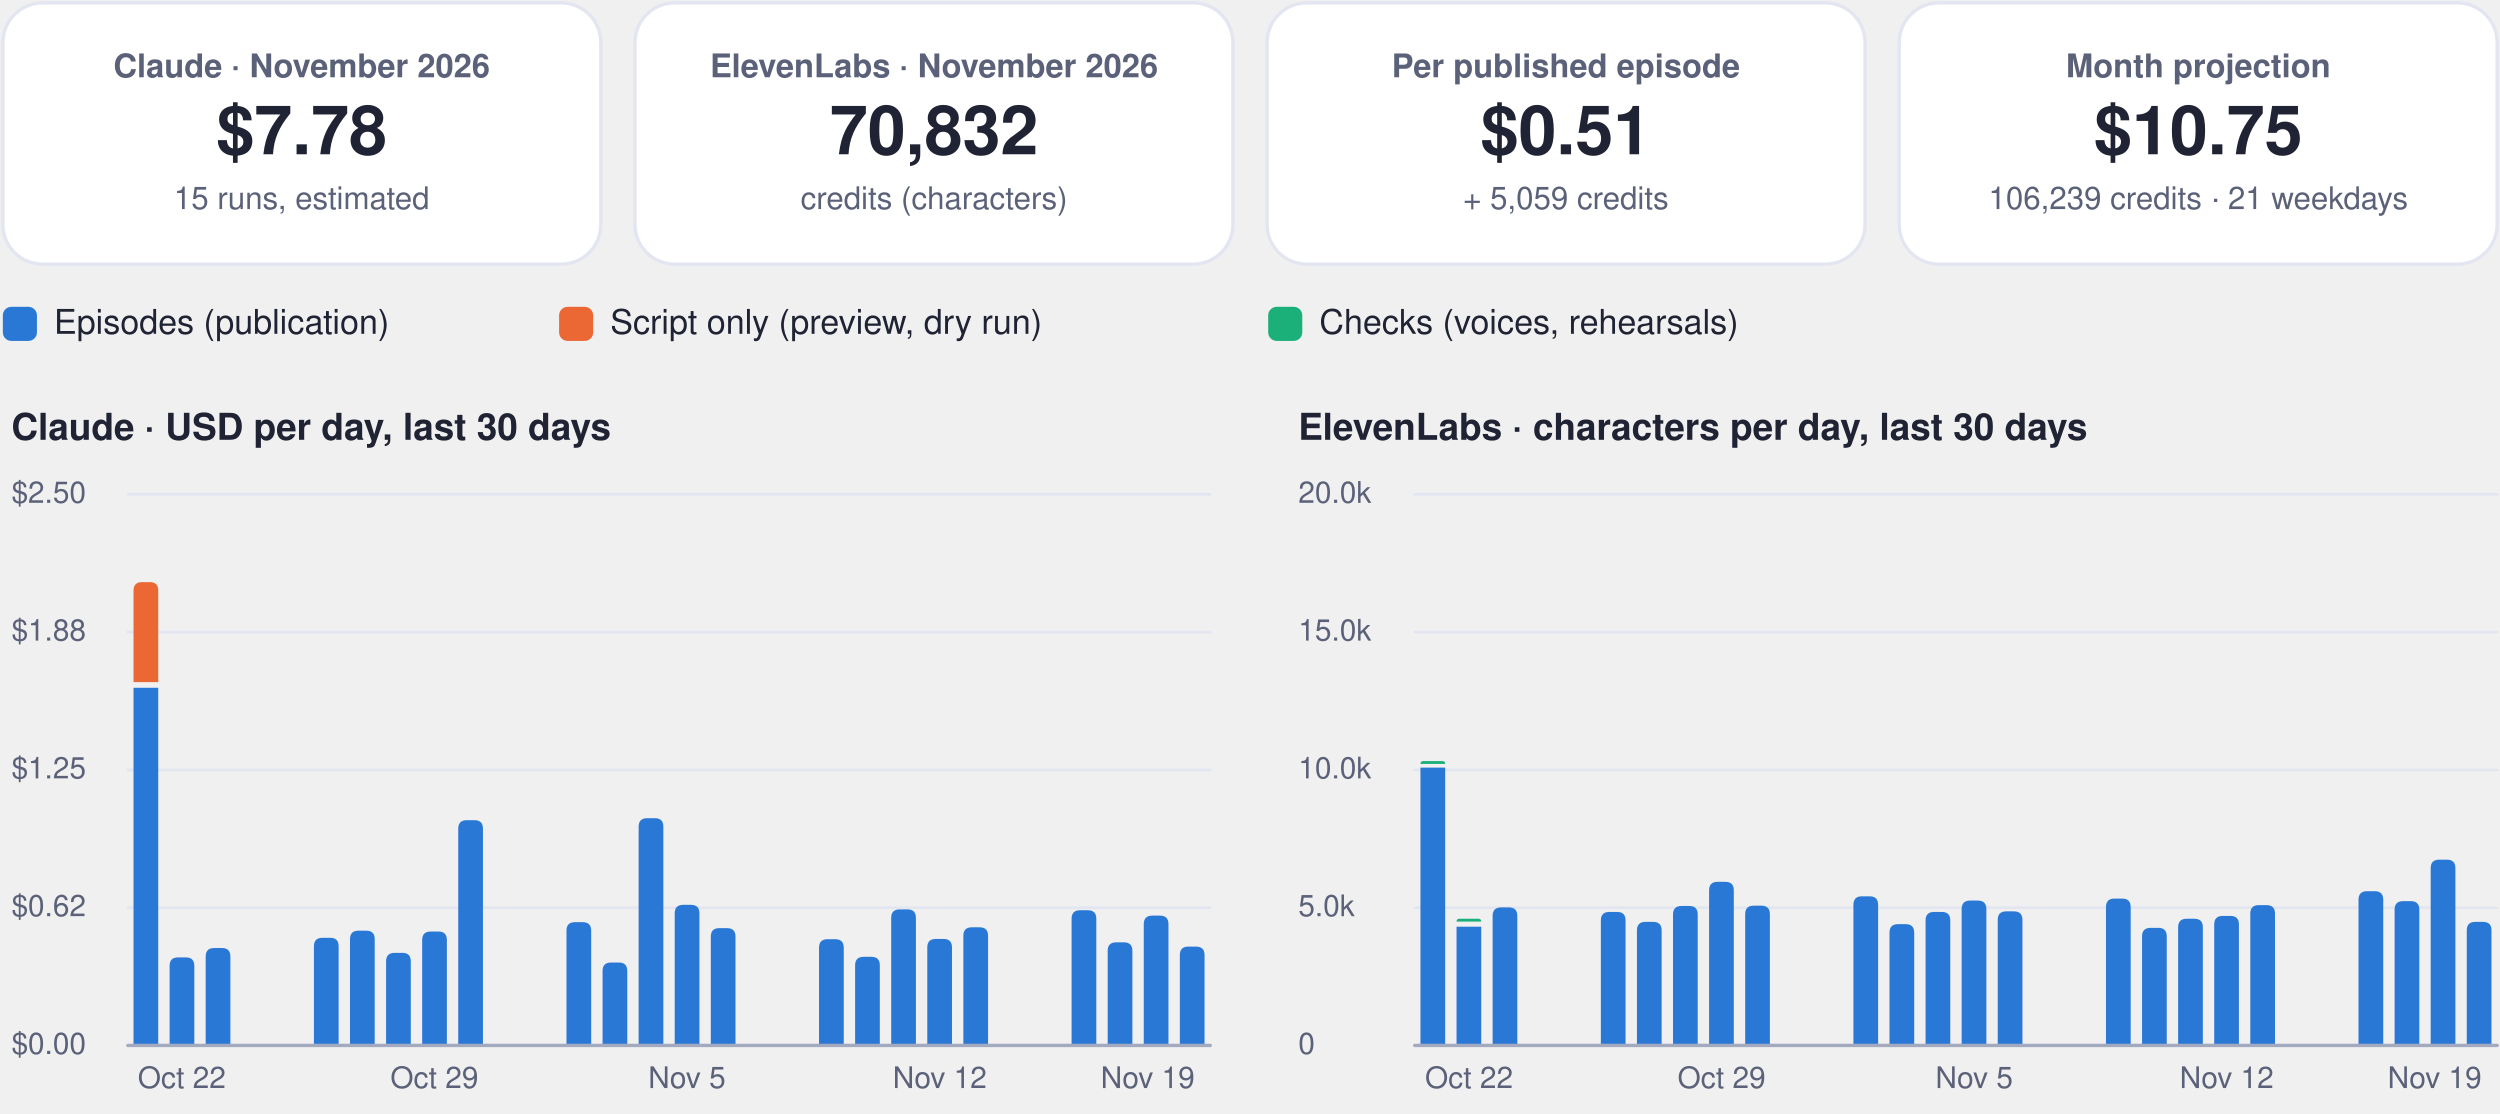
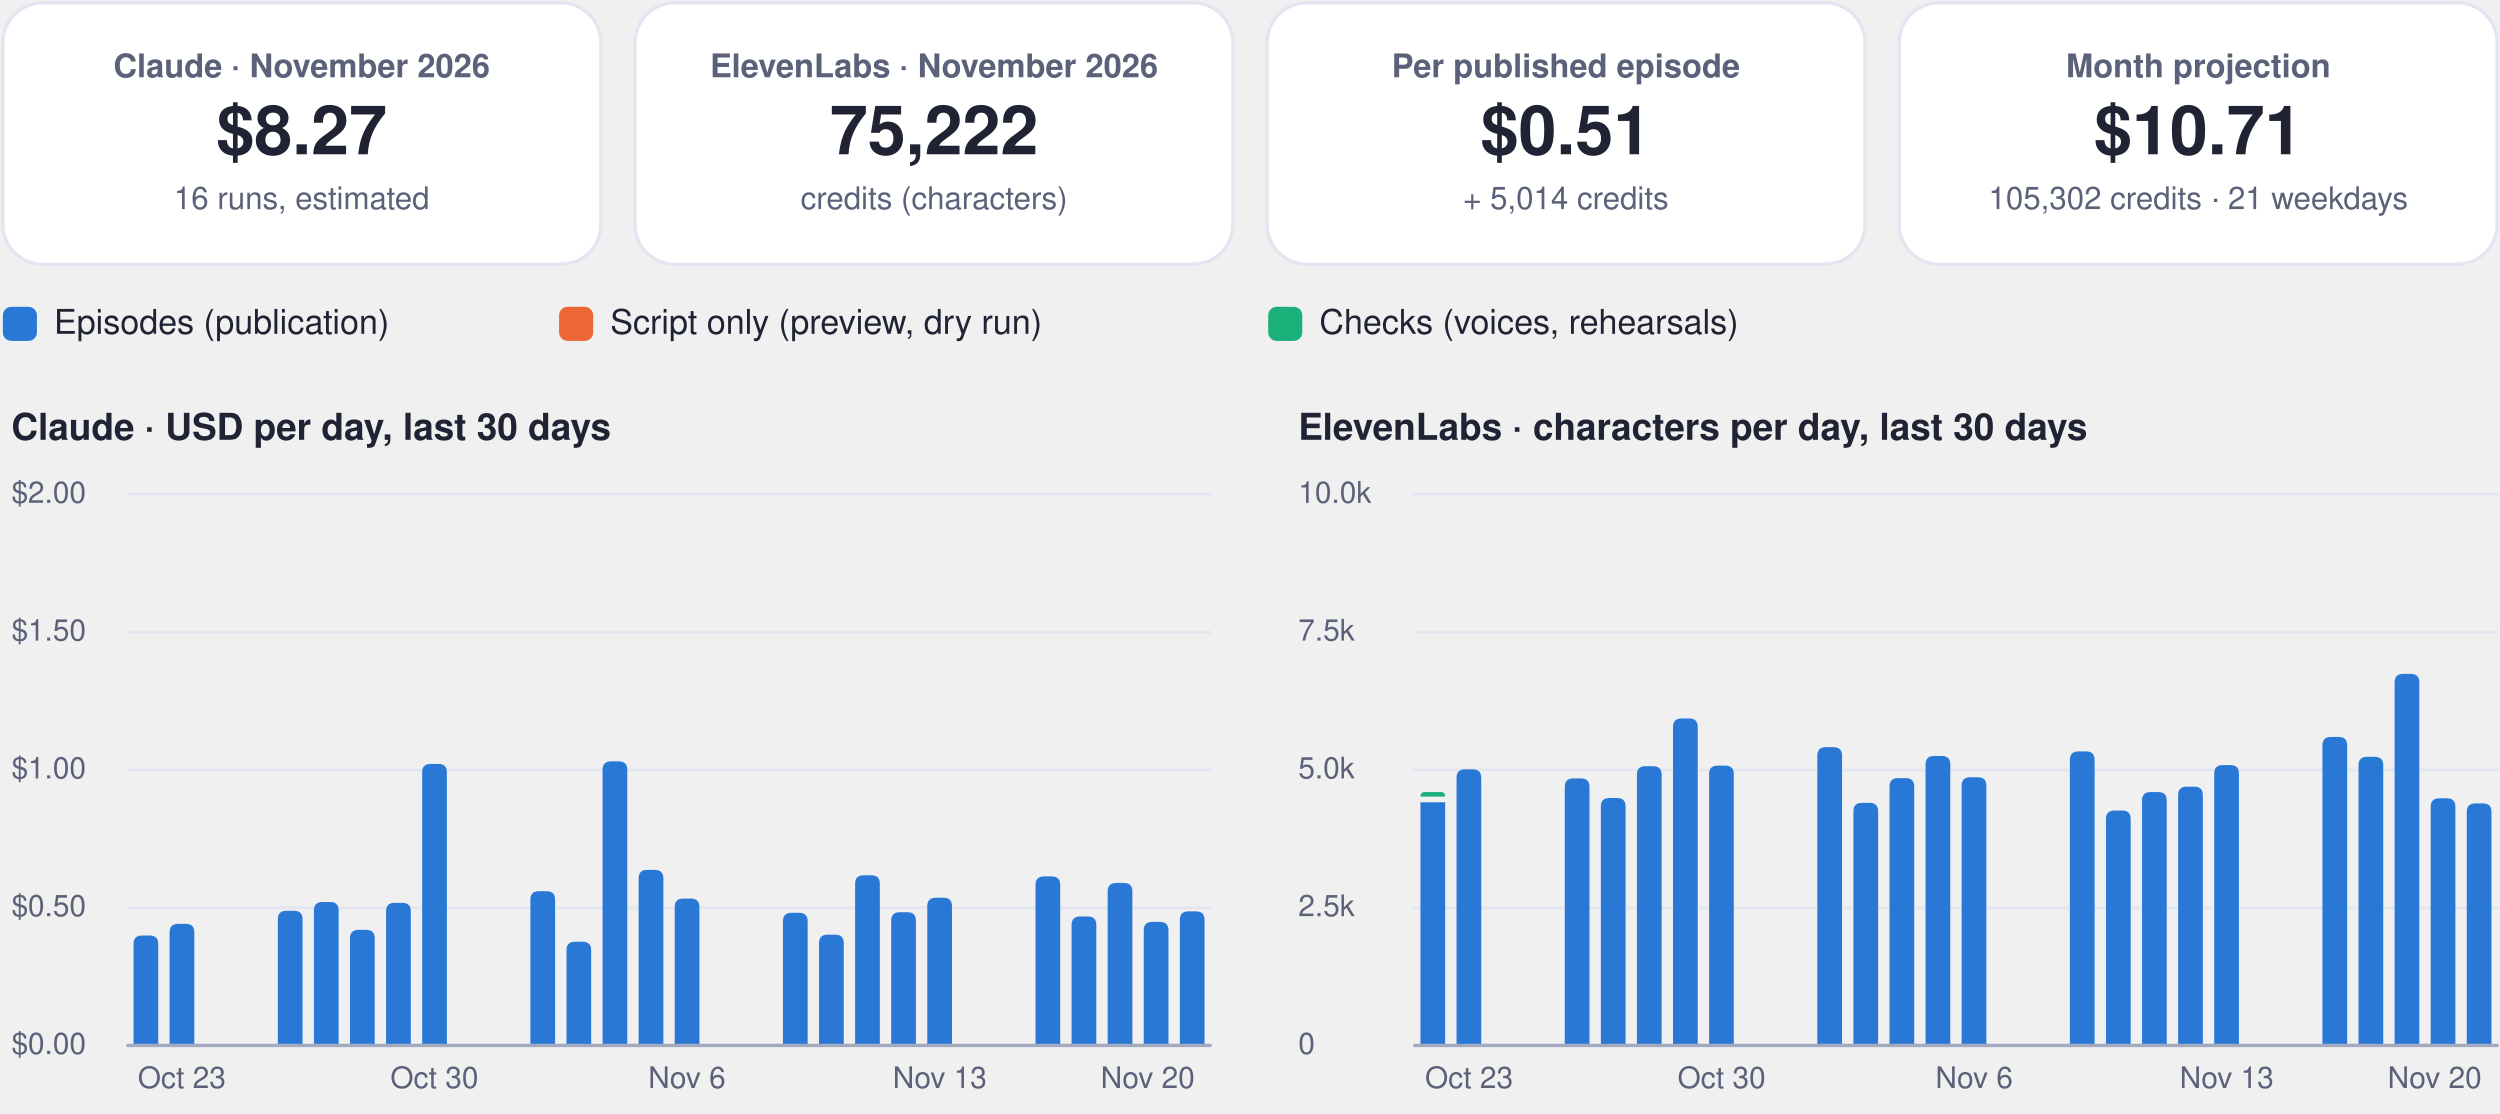
<svg xmlns="http://www.w3.org/2000/svg" viewBox="0 0 880 392" width="880" height="392" role="img" aria-label="FinOps dashboard, November 2026">
  <rect x="1.0" y="1.0" width="210.5" height="92.0" rx="14" fill="#ffffff" stroke="#e3e6f0" stroke-width="1.2" />
  <g class="box">
    <rect x="5.0" y="10.0" width="202.5" height="74.0" rx="12" fill="none" stroke="none" stroke-width="1.2" class="frame" />
    <text x="106.2" y="27.2" font-family="-apple-system, BlinkMacSystemFont, 'Segoe UI', Helvetica, Arial, sans-serif" font-size="11.5" font-weight="600" fill="#5b6178" text-anchor="middle">Claude · November 2026</text>
-     <text x="106.2" y="54.3" font-family="-apple-system, BlinkMacSystemFont, 'Segoe UI', Helvetica, Arial, sans-serif" font-size="24" font-weight="750" fill="#1f2333" text-anchor="middle">$7.78</text>
-     <text x="106.2" y="73.6" font-family="-apple-system, BlinkMacSystemFont, 'Segoe UI', Helvetica, Arial, sans-serif" font-size="11" font-weight="400" fill="#5b6178" text-anchor="middle">15 runs, estimated</text>
+     <text x="106.2" y="54.3" font-family="-apple-system, BlinkMacSystemFont, 'Segoe UI', Helvetica, Arial, sans-serif" font-size="24" font-weight="750" fill="#1f2333" text-anchor="middle">$8.27</text>
+     <text x="106.2" y="73.6" font-family="-apple-system, BlinkMacSystemFont, 'Segoe UI', Helvetica, Arial, sans-serif" font-size="11" font-weight="400" fill="#5b6178" text-anchor="middle">16 runs, estimated</text>
  </g>
  <rect x="223.5" y="1.0" width="210.5" height="92.0" rx="14" fill="#ffffff" stroke="#e3e6f0" stroke-width="1.2" />
  <g class="box">
    <rect x="227.5" y="10.0" width="202.5" height="74.0" rx="12" fill="none" stroke="none" stroke-width="1.2" class="frame" />
    <text x="328.8" y="27.2" font-family="-apple-system, BlinkMacSystemFont, 'Segoe UI', Helvetica, Arial, sans-serif" font-size="11.5" font-weight="600" fill="#5b6178" text-anchor="middle">ElevenLabs · November 2026</text>
-     <text x="328.8" y="54.3" font-family="-apple-system, BlinkMacSystemFont, 'Segoe UI', Helvetica, Arial, sans-serif" font-size="24" font-weight="750" fill="#1f2333" text-anchor="middle">70,832</text>
+     <text x="328.8" y="54.3" font-family="-apple-system, BlinkMacSystemFont, 'Segoe UI', Helvetica, Arial, sans-serif" font-size="24" font-weight="750" fill="#1f2333" text-anchor="middle">75,222</text>
    <text x="328.8" y="73.6" font-family="-apple-system, BlinkMacSystemFont, 'Segoe UI', Helvetica, Arial, sans-serif" font-size="11" font-weight="400" fill="#5b6178" text-anchor="middle">credits (characters)</text>
  </g>
  <rect x="446.0" y="1.0" width="210.5" height="92.0" rx="14" fill="#ffffff" stroke="#e3e6f0" stroke-width="1.2" />
  <g class="box">
    <rect x="450.0" y="10.0" width="202.5" height="74.0" rx="12" fill="none" stroke="none" stroke-width="1.2" class="frame" />
    <text x="551.2" y="27.2" font-family="-apple-system, BlinkMacSystemFont, 'Segoe UI', Helvetica, Arial, sans-serif" font-size="11.5" font-weight="600" fill="#5b6178" text-anchor="middle">Per published episode</text>
    <text x="551.2" y="54.3" font-family="-apple-system, BlinkMacSystemFont, 'Segoe UI', Helvetica, Arial, sans-serif" font-size="24" font-weight="750" fill="#1f2333" text-anchor="middle">$0.51</text>
-     <text x="551.2" y="73.6" font-family="-apple-system, BlinkMacSystemFont, 'Segoe UI', Helvetica, Arial, sans-serif" font-size="11" font-weight="400" fill="#5b6178" text-anchor="middle">+ 5,059 credits</text>
+     <text x="551.2" y="73.6" font-family="-apple-system, BlinkMacSystemFont, 'Segoe UI', Helvetica, Arial, sans-serif" font-size="11" font-weight="400" fill="#5b6178" text-anchor="middle">+ 5,014 credits</text>
  </g>
  <rect x="668.5" y="1.0" width="210.5" height="92.0" rx="14" fill="#ffffff" stroke="#e3e6f0" stroke-width="1.2" />
  <g class="box">
    <rect x="672.5" y="10.0" width="202.5" height="74.0" rx="12" fill="none" stroke="none" stroke-width="1.2" class="frame" />
    <text x="773.8" y="27.2" font-family="-apple-system, BlinkMacSystemFont, 'Segoe UI', Helvetica, Arial, sans-serif" font-size="11.5" font-weight="600" fill="#5b6178" text-anchor="middle">Month projection</text>
-     <text x="773.8" y="54.3" font-family="-apple-system, BlinkMacSystemFont, 'Segoe UI', Helvetica, Arial, sans-serif" font-size="24" font-weight="750" fill="#1f2333" text-anchor="middle">$10.75</text>
-     <text x="773.8" y="73.6" font-family="-apple-system, BlinkMacSystemFont, 'Segoe UI', Helvetica, Arial, sans-serif" font-size="11" font-weight="400" fill="#5b6178" text-anchor="middle">106,239 credits · 21 weekdays</text>
+     <text x="773.8" y="54.3" font-family="-apple-system, BlinkMacSystemFont, 'Segoe UI', Helvetica, Arial, sans-serif" font-size="24" font-weight="750" fill="#1f2333" text-anchor="middle">$10.71</text>
+     <text x="773.8" y="73.6" font-family="-apple-system, BlinkMacSystemFont, 'Segoe UI', Helvetica, Arial, sans-serif" font-size="11" font-weight="400" fill="#5b6178" text-anchor="middle">105,302 credits · 21 weekdays</text>
  </g>
  <rect x="1.0" y="108.0" width="12.0" height="12.0" rx="3" fill="#2a78d6" stroke="none" stroke-width="1.2" />
  <g class="box">
    <rect x="17.0" y="105.0" width="161.8" height="18.0" rx="12" fill="none" stroke="none" stroke-width="1.2" class="frame" />
    <text x="19.0" y="117.5" font-family="-apple-system, BlinkMacSystemFont, 'Segoe UI', Helvetica, Arial, sans-serif" font-size="12" font-weight="500" fill="#1f2333" text-anchor="start">Episodes (publication)</text>
  </g>
  <rect x="196.8" y="108.0" width="12.0" height="12.0" rx="3" fill="#eb6834" stroke="none" stroke-width="1.2" />
  <g class="box">
    <rect x="212.8" y="105.0" width="215.6" height="18.0" rx="12" fill="none" stroke="none" stroke-width="1.2" class="frame" />
    <text x="214.8" y="117.5" font-family="-apple-system, BlinkMacSystemFont, 'Segoe UI', Helvetica, Arial, sans-serif" font-size="12" font-weight="500" fill="#1f2333" text-anchor="start">Script only (preview, dry run)</text>
  </g>
  <rect x="446.4" y="108.0" width="12.0" height="12.0" rx="3" fill="#1baf7a" stroke="none" stroke-width="1.2" />
  <g class="box">
    <rect x="462.4" y="105.0" width="195.4" height="18.0" rx="12" fill="none" stroke="none" stroke-width="1.2" class="frame" />
    <text x="464.4" y="117.5" font-family="-apple-system, BlinkMacSystemFont, 'Segoe UI', Helvetica, Arial, sans-serif" font-size="12" font-weight="500" fill="#1f2333" text-anchor="start">Checks (voices, rehearsals)</text>
  </g>
  <g class="box">
    <rect x="1.0" y="140.0" width="425.0" height="22.0" rx="12" fill="none" stroke="none" stroke-width="1.2" class="frame" />
    <text x="4.0" y="154.8" font-family="-apple-system, BlinkMacSystemFont, 'Segoe UI', Helvetica, Arial, sans-serif" font-size="13" font-weight="700" fill="#1f2333" text-anchor="start">Claude · USD per day, last 30 days</text>
  </g>
  <path d="M45,368.0 L426.0,368.0" fill="none" stroke="#e3e6f0" stroke-width="1" stroke-linecap="round" stroke-linejoin="round" />
  <g class="box">
    <rect x="1.0" y="360.0" width="42.0" height="16.0" rx="12" fill="none" stroke="none" stroke-width="1.2" class="frame" />
    <text x="4.0" y="371.0" font-family="-apple-system, BlinkMacSystemFont, 'Segoe UI', Helvetica, Arial, sans-serif" font-size="10.5" font-weight="500" fill="#5b6178" text-anchor="start">$0.00</text>
  </g>
  <path d="M45,319.5 L426.0,319.5" fill="none" stroke="#e3e6f0" stroke-width="1" stroke-linecap="round" stroke-linejoin="round" />
  <g class="box">
    <rect x="1.0" y="311.5" width="42.0" height="16.0" rx="12" fill="none" stroke="none" stroke-width="1.2" class="frame" />
-     <text x="4.0" y="322.5" font-family="-apple-system, BlinkMacSystemFont, 'Segoe UI', Helvetica, Arial, sans-serif" font-size="10.5" font-weight="500" fill="#5b6178" text-anchor="start">$0.62</text>
+     <text x="4.0" y="322.5" font-family="-apple-system, BlinkMacSystemFont, 'Segoe UI', Helvetica, Arial, sans-serif" font-size="10.5" font-weight="500" fill="#5b6178" text-anchor="start">$0.50</text>
  </g>
  <path d="M45,271.0 L426.0,271.0" fill="none" stroke="#e3e6f0" stroke-width="1" stroke-linecap="round" stroke-linejoin="round" />
  <g class="box">
    <rect x="1.0" y="263.0" width="42.0" height="16.0" rx="12" fill="none" stroke="none" stroke-width="1.2" class="frame" />
-     <text x="4.0" y="274.0" font-family="-apple-system, BlinkMacSystemFont, 'Segoe UI', Helvetica, Arial, sans-serif" font-size="10.5" font-weight="500" fill="#5b6178" text-anchor="start">$1.25</text>
+     <text x="4.0" y="274.0" font-family="-apple-system, BlinkMacSystemFont, 'Segoe UI', Helvetica, Arial, sans-serif" font-size="10.5" font-weight="500" fill="#5b6178" text-anchor="start">$1.00</text>
  </g>
  <path d="M45,222.5 L426.0,222.5" fill="none" stroke="#e3e6f0" stroke-width="1" stroke-linecap="round" stroke-linejoin="round" />
  <g class="box">
    <rect x="1.0" y="214.5" width="42.0" height="16.0" rx="12" fill="none" stroke="none" stroke-width="1.2" class="frame" />
-     <text x="4.0" y="225.5" font-family="-apple-system, BlinkMacSystemFont, 'Segoe UI', Helvetica, Arial, sans-serif" font-size="10.5" font-weight="500" fill="#5b6178" text-anchor="start">$1.88</text>
+     <text x="4.0" y="225.5" font-family="-apple-system, BlinkMacSystemFont, 'Segoe UI', Helvetica, Arial, sans-serif" font-size="10.5" font-weight="500" fill="#5b6178" text-anchor="start">$1.50</text>
  </g>
  <path d="M45,174.0 L426.0,174.0" fill="none" stroke="#e3e6f0" stroke-width="1" stroke-linecap="round" stroke-linejoin="round" />
  <g class="box">
    <rect x="1.0" y="166.0" width="42.0" height="16.0" rx="12" fill="none" stroke="none" stroke-width="1.2" class="frame" />
-     <text x="4.0" y="177.0" font-family="-apple-system, BlinkMacSystemFont, 'Segoe UI', Helvetica, Arial, sans-serif" font-size="10.5" font-weight="500" fill="#5b6178" text-anchor="start">$2.50</text>
+     <text x="4.0" y="177.0" font-family="-apple-system, BlinkMacSystemFont, 'Segoe UI', Helvetica, Arial, sans-serif" font-size="10.5" font-weight="500" fill="#5b6178" text-anchor="start">$2.00</text>
  </g>
-   <path d="M47.0,242.1 h8.7 v125.9 h-8.7 Z" fill="#2a78d6" />
-   <path d="M47.0,240.1 L47.0,207.9 Q47.0,204.9 50.0,204.9 L52.7,204.9 Q55.7,204.9 55.7,207.9 L55.7,240.1 Z" fill="#eb6834" />
-   <path d="M59.7,368.0 L59.7,340.0 Q59.7,337.0 62.7,337.0 L65.4,337.0 Q68.4,337.0 68.4,340.0 L68.4,368.0 Z" fill="#2a78d6" />
+   <path d="M47.0,368.0 L47.0,332.3 Q47.0,329.3 50.0,329.3 L52.7,329.3 Q55.7,329.3 55.7,332.3 L55.7,368.0 Z" fill="#2a78d6" />
+   <path d="M59.7,368.0 L59.7,328.2 Q59.7,325.2 62.7,325.2 L65.4,325.2 Q68.4,325.2 68.4,328.2 L68.4,368.0 Z" fill="#2a78d6" />
  <g class="box">
    <rect x="42.0" y="372.0" width="44.0" height="16.0" rx="12" fill="none" stroke="none" stroke-width="1.2" class="frame" />
-     <text x="64.0" y="383.0" font-family="-apple-system, BlinkMacSystemFont, 'Segoe UI', Helvetica, Arial, sans-serif" font-size="10.5" font-weight="500" fill="#5b6178" text-anchor="middle">Oct 22</text>
+     <text x="64.0" y="383.0" font-family="-apple-system, BlinkMacSystemFont, 'Segoe UI', Helvetica, Arial, sans-serif" font-size="10.5" font-weight="500" fill="#5b6178" text-anchor="middle">Oct 23</text>
  </g>
-   <path d="M72.4,368.0 L72.4,336.7 Q72.4,333.7 75.4,333.7 L78.1,333.7 Q81.1,333.7 81.1,336.7 L81.1,368.0 Z" fill="#2a78d6" />
-   <path d="M110.5,368.0 L110.5,333.1 Q110.5,330.1 113.5,330.1 L116.2,330.1 Q119.2,330.1 119.2,333.1 L119.2,368.0 Z" fill="#2a78d6" />
-   <path d="M123.2,368.0 L123.2,330.6 Q123.2,327.6 126.2,327.6 L128.9,327.6 Q131.9,327.6 131.9,330.6 L131.9,368.0 Z" fill="#2a78d6" />
-   <path d="M135.9,368.0 L135.9,338.4 Q135.9,335.4 138.9,335.4 L141.6,335.4 Q144.6,335.4 144.6,338.4 L144.6,368.0 Z" fill="#2a78d6" />
-   <path d="M148.6,368.0 L148.6,330.9 Q148.6,327.9 151.6,327.9 L154.3,327.9 Q157.3,327.9 157.3,330.9 L157.3,368.0 Z" fill="#2a78d6" />
+   <path d="M97.8,368.0 L97.8,323.6 Q97.8,320.6 100.8,320.6 L103.5,320.6 Q106.5,320.6 106.5,323.6 L106.5,368.0 Z" fill="#2a78d6" />
+   <path d="M110.5,368.0 L110.5,320.5 Q110.5,317.5 113.5,317.5 L116.2,317.5 Q119.2,317.5 119.2,320.5 L119.2,368.0 Z" fill="#2a78d6" />
+   <path d="M123.2,368.0 L123.2,330.3 Q123.2,327.3 126.2,327.3 L128.9,327.3 Q131.9,327.3 131.9,330.3 L131.9,368.0 Z" fill="#2a78d6" />
+   <path d="M135.9,368.0 L135.9,320.8 Q135.9,317.8 138.9,317.8 L141.6,317.8 Q144.6,317.8 144.6,320.8 L144.6,368.0 Z" fill="#2a78d6" />
+   <path d="M148.6,368.0 L148.6,271.9 Q148.6,268.9 151.6,268.9 L154.3,268.9 Q157.3,268.9 157.3,271.9 L157.3,368.0 Z" fill="#2a78d6" />
  <g class="box">
    <rect x="130.9" y="372.0" width="44.0" height="16.0" rx="12" fill="none" stroke="none" stroke-width="1.2" class="frame" />
-     <text x="152.9" y="383.0" font-family="-apple-system, BlinkMacSystemFont, 'Segoe UI', Helvetica, Arial, sans-serif" font-size="10.5" font-weight="500" fill="#5b6178" text-anchor="middle">Oct 29</text>
+     <text x="152.9" y="383.0" font-family="-apple-system, BlinkMacSystemFont, 'Segoe UI', Helvetica, Arial, sans-serif" font-size="10.5" font-weight="500" fill="#5b6178" text-anchor="middle">Oct 30</text>
  </g>
-   <path d="M161.3,368.0 L161.3,291.7 Q161.3,288.7 164.3,288.7 L167.0,288.7 Q170.0,288.7 170.0,291.7 L170.0,368.0 Z" fill="#2a78d6" />
-   <path d="M199.4,368.0 L199.4,327.6 Q199.4,324.6 202.4,324.6 L205.1,324.6 Q208.1,324.6 208.1,327.6 L208.1,368.0 Z" fill="#2a78d6" />
-   <path d="M212.1,368.0 L212.1,341.8 Q212.1,338.8 215.1,338.8 L217.8,338.8 Q220.8,338.8 220.8,341.8 L220.8,368.0 Z" fill="#2a78d6" />
-   <path d="M224.8,368.0 L224.8,291.0 Q224.8,288.0 227.8,288.0 L230.5,288.0 Q233.5,288.0 233.5,291.0 L233.5,368.0 Z" fill="#2a78d6" />
-   <path d="M237.5,368.0 L237.5,321.5 Q237.5,318.5 240.5,318.5 L243.2,318.5 Q246.2,318.5 246.2,321.5 L246.2,368.0 Z" fill="#2a78d6" />
+   <path d="M186.7,368.0 L186.7,316.7 Q186.7,313.7 189.7,313.7 L192.4,313.7 Q195.4,313.7 195.4,316.7 L195.4,368.0 Z" fill="#2a78d6" />
+   <path d="M199.4,368.0 L199.4,334.5 Q199.4,331.5 202.4,331.5 L205.1,331.5 Q208.1,331.5 208.1,334.5 L208.1,368.0 Z" fill="#2a78d6" />
+   <path d="M212.1,368.0 L212.1,271.0 Q212.1,268.0 215.1,268.0 L217.8,268.0 Q220.8,268.0 220.8,271.0 L220.8,368.0 Z" fill="#2a78d6" />
+   <path d="M224.8,368.0 L224.8,309.2 Q224.8,306.2 227.8,306.2 L230.5,306.2 Q233.5,306.2 233.5,309.2 L233.5,368.0 Z" fill="#2a78d6" />
+   <path d="M237.5,368.0 L237.5,319.3 Q237.5,316.3 240.5,316.3 L243.2,316.3 Q246.2,316.3 246.2,319.3 L246.2,368.0 Z" fill="#2a78d6" />
  <g class="box">
    <rect x="219.8" y="372.0" width="44.0" height="16.0" rx="12" fill="none" stroke="none" stroke-width="1.2" class="frame" />
-     <text x="241.8" y="383.0" font-family="-apple-system, BlinkMacSystemFont, 'Segoe UI', Helvetica, Arial, sans-serif" font-size="10.5" font-weight="500" fill="#5b6178" text-anchor="middle">Nov 5</text>
+     <text x="241.8" y="383.0" font-family="-apple-system, BlinkMacSystemFont, 'Segoe UI', Helvetica, Arial, sans-serif" font-size="10.5" font-weight="500" fill="#5b6178" text-anchor="middle">Nov 6</text>
  </g>
-   <path d="M250.2,368.0 L250.2,329.7 Q250.2,326.7 253.2,326.7 L255.9,326.7 Q258.9,326.7 258.9,329.7 L258.9,368.0 Z" fill="#2a78d6" />
-   <path d="M288.3,368.0 L288.3,333.6 Q288.3,330.6 291.3,330.6 L294.0,330.6 Q297.0,330.6 297.0,333.6 L297.0,368.0 Z" fill="#2a78d6" />
-   <path d="M301.0,368.0 L301.0,339.8 Q301.0,336.8 304.0,336.8 L306.7,336.8 Q309.7,336.8 309.7,339.8 L309.7,368.0 Z" fill="#2a78d6" />
-   <path d="M313.7,368.0 L313.7,323.1 Q313.7,320.1 316.7,320.1 L319.4,320.1 Q322.4,320.1 322.4,323.1 L322.4,368.0 Z" fill="#2a78d6" />
-   <path d="M326.4,368.0 L326.4,333.5 Q326.4,330.5 329.4,330.5 L332.1,330.5 Q335.1,330.5 335.1,333.5 L335.1,368.0 Z" fill="#2a78d6" />
+   <path d="M275.6,368.0 L275.6,324.3 Q275.6,321.3 278.6,321.3 L281.3,321.3 Q284.3,321.3 284.3,324.3 L284.3,368.0 Z" fill="#2a78d6" />
+   <path d="M288.3,368.0 L288.3,332.0 Q288.3,329.0 291.3,329.0 L294.0,329.0 Q297.0,329.0 297.0,332.0 L297.0,368.0 Z" fill="#2a78d6" />
+   <path d="M301.0,368.0 L301.0,311.1 Q301.0,308.1 304.0,308.1 L306.7,308.1 Q309.7,308.1 309.7,311.1 L309.7,368.0 Z" fill="#2a78d6" />
+   <path d="M313.7,368.0 L313.7,324.1 Q313.7,321.1 316.7,321.1 L319.4,321.1 Q322.4,321.1 322.4,324.1 L322.4,368.0 Z" fill="#2a78d6" />
+   <path d="M326.4,368.0 L326.4,319.0 Q326.4,316.0 329.4,316.0 L332.1,316.0 Q335.1,316.0 335.1,319.0 L335.1,368.0 Z" fill="#2a78d6" />
  <g class="box">
    <rect x="308.8" y="372.0" width="44.0" height="16.0" rx="12" fill="none" stroke="none" stroke-width="1.2" class="frame" />
-     <text x="330.8" y="383.0" font-family="-apple-system, BlinkMacSystemFont, 'Segoe UI', Helvetica, Arial, sans-serif" font-size="10.5" font-weight="500" fill="#5b6178" text-anchor="middle">Nov 12</text>
+     <text x="330.8" y="383.0" font-family="-apple-system, BlinkMacSystemFont, 'Segoe UI', Helvetica, Arial, sans-serif" font-size="10.5" font-weight="500" fill="#5b6178" text-anchor="middle">Nov 13</text>
  </g>
-   <path d="M339.1,368.0 L339.1,329.4 Q339.1,326.4 342.1,326.4 L344.8,326.4 Q347.8,326.4 347.8,329.4 L347.8,368.0 Z" fill="#2a78d6" />
-   <path d="M377.2,368.0 L377.2,323.4 Q377.2,320.4 380.2,320.4 L382.9,320.4 Q385.9,320.4 385.9,323.4 L385.9,368.0 Z" fill="#2a78d6" />
-   <path d="M389.9,368.0 L389.9,334.7 Q389.9,331.7 392.9,331.7 L395.6,331.7 Q398.6,331.7 398.6,334.7 L398.6,368.0 Z" fill="#2a78d6" />
-   <path d="M402.6,368.0 L402.6,325.3 Q402.6,322.3 405.6,322.3 L408.3,322.3 Q411.3,322.3 411.3,325.3 L411.3,368.0 Z" fill="#2a78d6" />
-   <path d="M415.3,368.0 L415.3,336.2 Q415.3,333.2 418.3,333.2 L421.0,333.2 Q424.0,333.2 424.0,336.2 L424.0,368.0 Z" fill="#2a78d6" />
+   <path d="M364.5,368.0 L364.5,311.5 Q364.5,308.5 367.5,308.5 L370.2,308.5 Q373.2,308.5 373.2,311.5 L373.2,368.0 Z" fill="#2a78d6" />
+   <path d="M377.2,368.0 L377.2,325.6 Q377.2,322.6 380.2,322.6 L382.9,322.6 Q385.9,322.6 385.9,325.6 L385.9,368.0 Z" fill="#2a78d6" />
+   <path d="M389.9,368.0 L389.9,313.8 Q389.9,310.8 392.9,310.8 L395.6,310.8 Q398.6,310.8 398.6,313.8 L398.6,368.0 Z" fill="#2a78d6" />
+   <path d="M402.6,368.0 L402.6,327.5 Q402.6,324.5 405.6,324.5 L408.3,324.5 Q411.3,324.5 411.3,327.5 L411.3,368.0 Z" fill="#2a78d6" />
+   <path d="M415.3,368.0 L415.3,323.8 Q415.3,320.8 418.3,320.8 L421.0,320.8 Q424.0,320.8 424.0,323.8 L424.0,368.0 Z" fill="#2a78d6" />
  <g class="box">
    <rect x="382.0" y="372.0" width="44.0" height="16.0" rx="12" fill="none" stroke="none" stroke-width="1.2" class="frame" />
-     <text x="404.0" y="383.0" font-family="-apple-system, BlinkMacSystemFont, 'Segoe UI', Helvetica, Arial, sans-serif" font-size="10.5" font-weight="500" fill="#5b6178" text-anchor="middle">Nov 19</text>
+     <text x="404.0" y="383.0" font-family="-apple-system, BlinkMacSystemFont, 'Segoe UI', Helvetica, Arial, sans-serif" font-size="10.5" font-weight="500" fill="#5b6178" text-anchor="middle">Nov 20</text>
  </g>
  <path d="M45,368 L426.0,368" fill="none" stroke="#a3a9bf" stroke-width="1.2" stroke-linecap="round" stroke-linejoin="round" />
  <g class="box">
    <rect x="454.0" y="140.0" width="425.0" height="22.0" rx="12" fill="none" stroke="none" stroke-width="1.2" class="frame" />
    <text x="457.0" y="154.8" font-family="-apple-system, BlinkMacSystemFont, 'Segoe UI', Helvetica, Arial, sans-serif" font-size="13" font-weight="700" fill="#1f2333" text-anchor="start">ElevenLabs · characters per day, last 30 days</text>
  </g>
  <path d="M498.0,368.0 L879.0,368.0" fill="none" stroke="#e3e6f0" stroke-width="1" stroke-linecap="round" stroke-linejoin="round" />
  <g class="box">
    <rect x="454.0" y="360.0" width="42.0" height="16.0" rx="12" fill="none" stroke="none" stroke-width="1.2" class="frame" />
    <text x="457.0" y="371.0" font-family="-apple-system, BlinkMacSystemFont, 'Segoe UI', Helvetica, Arial, sans-serif" font-size="10.5" font-weight="500" fill="#5b6178" text-anchor="start">0</text>
  </g>
  <path d="M498.0,319.5 L879.0,319.5" fill="none" stroke="#e3e6f0" stroke-width="1" stroke-linecap="round" stroke-linejoin="round" />
  <g class="box">
    <rect x="454.0" y="311.5" width="42.0" height="16.0" rx="12" fill="none" stroke="none" stroke-width="1.2" class="frame" />
-     <text x="457.0" y="322.5" font-family="-apple-system, BlinkMacSystemFont, 'Segoe UI', Helvetica, Arial, sans-serif" font-size="10.5" font-weight="500" fill="#5b6178" text-anchor="start">5.0k</text>
+     <text x="457.0" y="322.5" font-family="-apple-system, BlinkMacSystemFont, 'Segoe UI', Helvetica, Arial, sans-serif" font-size="10.5" font-weight="500" fill="#5b6178" text-anchor="start">2.5k</text>
  </g>
  <path d="M498.0,271.0 L879.0,271.0" fill="none" stroke="#e3e6f0" stroke-width="1" stroke-linecap="round" stroke-linejoin="round" />
  <g class="box">
    <rect x="454.0" y="263.0" width="42.0" height="16.0" rx="12" fill="none" stroke="none" stroke-width="1.2" class="frame" />
-     <text x="457.0" y="274.0" font-family="-apple-system, BlinkMacSystemFont, 'Segoe UI', Helvetica, Arial, sans-serif" font-size="10.5" font-weight="500" fill="#5b6178" text-anchor="start">10.0k</text>
+     <text x="457.0" y="274.0" font-family="-apple-system, BlinkMacSystemFont, 'Segoe UI', Helvetica, Arial, sans-serif" font-size="10.5" font-weight="500" fill="#5b6178" text-anchor="start">5.0k</text>
  </g>
  <path d="M498.0,222.5 L879.0,222.5" fill="none" stroke="#e3e6f0" stroke-width="1" stroke-linecap="round" stroke-linejoin="round" />
  <g class="box">
    <rect x="454.0" y="214.5" width="42.0" height="16.0" rx="12" fill="none" stroke="none" stroke-width="1.2" class="frame" />
-     <text x="457.0" y="225.5" font-family="-apple-system, BlinkMacSystemFont, 'Segoe UI', Helvetica, Arial, sans-serif" font-size="10.5" font-weight="500" fill="#5b6178" text-anchor="start">15.0k</text>
+     <text x="457.0" y="225.5" font-family="-apple-system, BlinkMacSystemFont, 'Segoe UI', Helvetica, Arial, sans-serif" font-size="10.5" font-weight="500" fill="#5b6178" text-anchor="start">7.5k</text>
  </g>
  <path d="M498.0,174.0 L879.0,174.0" fill="none" stroke="#e3e6f0" stroke-width="1" stroke-linecap="round" stroke-linejoin="round" />
  <g class="box">
    <rect x="454.0" y="166.0" width="42.0" height="16.0" rx="12" fill="none" stroke="none" stroke-width="1.2" class="frame" />
-     <text x="457.0" y="177.0" font-family="-apple-system, BlinkMacSystemFont, 'Segoe UI', Helvetica, Arial, sans-serif" font-size="10.5" font-weight="500" fill="#5b6178" text-anchor="start">20.0k</text>
+     <text x="457.0" y="177.0" font-family="-apple-system, BlinkMacSystemFont, 'Segoe UI', Helvetica, Arial, sans-serif" font-size="10.5" font-weight="500" fill="#5b6178" text-anchor="start">10.0k</text>
  </g>
-   <path d="M500.0,270.2 h8.7 v97.8 h-8.7 Z" fill="#2a78d6" />
-   <path d="M500.0,268.9 L500.0,268.9 Q500.0,267.9 501.0,267.9 L507.7,267.9 Q508.7,267.9 508.7,268.9 L508.7,268.9 Z" fill="#1baf7a" />
-   <path d="M512.7,326.2 h8.7 v41.8 h-8.7 Z" fill="#2a78d6" />
-   <path d="M512.7,324.4 L512.7,324.4 Q512.7,323.4 513.7,323.4 L520.4,323.4 Q521.4,323.4 521.4,324.4 L521.4,324.4 Z" fill="#1baf7a" />
+   <path d="M500.0,282.4 h8.7 v85.6 h-8.7 Z" fill="#2a78d6" />
+   <path d="M500.0,280.4 L500.0,280.4 Q500.0,278.8 501.6,278.8 L507.1,278.8 Q508.7,278.8 508.7,280.4 L508.7,280.4 Z" fill="#1baf7a" />
+   <path d="M512.7,368.0 L512.7,273.8 Q512.7,270.8 515.7,270.8 L518.4,270.8 Q521.4,270.8 521.4,273.8 L521.4,368.0 Z" fill="#2a78d6" />
  <g class="box">
    <rect x="495.1" y="372.0" width="44.0" height="16.0" rx="12" fill="none" stroke="none" stroke-width="1.2" class="frame" />
-     <text x="517.1" y="383.0" font-family="-apple-system, BlinkMacSystemFont, 'Segoe UI', Helvetica, Arial, sans-serif" font-size="10.5" font-weight="500" fill="#5b6178" text-anchor="middle">Oct 22</text>
+     <text x="517.1" y="383.0" font-family="-apple-system, BlinkMacSystemFont, 'Segoe UI', Helvetica, Arial, sans-serif" font-size="10.5" font-weight="500" fill="#5b6178" text-anchor="middle">Oct 23</text>
  </g>
-   <path d="M525.4,368.0 L525.4,322.4 Q525.4,319.4 528.4,319.4 L531.1,319.4 Q534.1,319.4 534.1,322.4 L534.1,368.0 Z" fill="#2a78d6" />
-   <path d="M563.5,368.0 L563.5,324.0 Q563.5,321.0 566.5,321.0 L569.2,321.0 Q572.2,321.0 572.2,324.0 L572.2,368.0 Z" fill="#2a78d6" />
-   <path d="M576.2,368.0 L576.2,327.5 Q576.2,324.5 579.2,324.5 L581.9,324.5 Q584.9,324.5 584.9,327.5 L584.9,368.0 Z" fill="#2a78d6" />
-   <path d="M588.9,368.0 L588.9,321.9 Q588.9,318.9 591.9,318.9 L594.6,318.9 Q597.6,318.9 597.6,321.9 L597.6,368.0 Z" fill="#2a78d6" />
-   <path d="M601.6,368.0 L601.6,313.4 Q601.6,310.4 604.6,310.4 L607.3,310.4 Q610.3,310.4 610.3,313.4 L610.3,368.0 Z" fill="#2a78d6" />
+   <path d="M550.8,368.0 L550.8,277.0 Q550.8,274.0 553.8,274.0 L556.5,274.0 Q559.5,274.0 559.5,277.0 L559.5,368.0 Z" fill="#2a78d6" />
+   <path d="M563.5,368.0 L563.5,283.9 Q563.5,280.9 566.5,280.9 L569.2,280.9 Q572.2,280.9 572.2,283.9 L572.2,368.0 Z" fill="#2a78d6" />
+   <path d="M576.2,368.0 L576.2,272.7 Q576.2,269.7 579.2,269.7 L581.9,269.7 Q584.9,269.7 584.9,272.7 L584.9,368.0 Z" fill="#2a78d6" />
+   <path d="M588.9,368.0 L588.9,255.9 Q588.9,252.9 591.9,252.9 L594.6,252.9 Q597.6,252.9 597.6,255.9 L597.6,368.0 Z" fill="#2a78d6" />
+   <path d="M601.6,368.0 L601.6,272.5 Q601.6,269.5 604.6,269.5 L607.3,269.5 Q610.3,269.5 610.3,272.5 L610.3,368.0 Z" fill="#2a78d6" />
  <g class="box">
    <rect x="584.0" y="372.0" width="44.0" height="16.0" rx="12" fill="none" stroke="none" stroke-width="1.2" class="frame" />
-     <text x="606.0" y="383.0" font-family="-apple-system, BlinkMacSystemFont, 'Segoe UI', Helvetica, Arial, sans-serif" font-size="10.5" font-weight="500" fill="#5b6178" text-anchor="middle">Oct 29</text>
+     <text x="606.0" y="383.0" font-family="-apple-system, BlinkMacSystemFont, 'Segoe UI', Helvetica, Arial, sans-serif" font-size="10.5" font-weight="500" fill="#5b6178" text-anchor="middle">Oct 30</text>
  </g>
-   <path d="M614.3,368.0 L614.3,321.8 Q614.3,318.8 617.3,318.8 L620.0,318.8 Q623.0,318.8 623.0,321.8 L623.0,368.0 Z" fill="#2a78d6" />
-   <path d="M652.4,368.0 L652.4,318.5 Q652.4,315.5 655.4,315.5 L658.1,315.5 Q661.1,315.5 661.1,318.5 L661.1,368.0 Z" fill="#2a78d6" />
-   <path d="M665.1,368.0 L665.1,328.3 Q665.1,325.3 668.1,325.3 L670.8,325.3 Q673.8,325.3 673.8,328.3 L673.8,368.0 Z" fill="#2a78d6" />
-   <path d="M677.8,368.0 L677.8,324.0 Q677.8,321.0 680.8,321.0 L683.5,321.0 Q686.5,321.0 686.5,324.0 L686.5,368.0 Z" fill="#2a78d6" />
-   <path d="M690.5,368.0 L690.5,320.0 Q690.5,317.0 693.5,317.0 L696.2,317.0 Q699.2,317.0 699.2,320.0 L699.2,368.0 Z" fill="#2a78d6" />
+   <path d="M639.7,368.0 L639.7,266.0 Q639.7,263.0 642.7,263.0 L645.4,263.0 Q648.4,263.0 648.4,266.0 L648.4,368.0 Z" fill="#2a78d6" />
+   <path d="M652.4,368.0 L652.4,285.6 Q652.4,282.6 655.4,282.6 L658.1,282.6 Q661.1,282.6 661.1,285.6 L661.1,368.0 Z" fill="#2a78d6" />
+   <path d="M665.1,368.0 L665.1,276.9 Q665.1,273.9 668.1,273.9 L670.8,273.9 Q673.8,273.9 673.8,276.9 L673.8,368.0 Z" fill="#2a78d6" />
+   <path d="M677.8,368.0 L677.8,269.1 Q677.8,266.1 680.8,266.1 L683.5,266.1 Q686.5,266.1 686.5,269.1 L686.5,368.0 Z" fill="#2a78d6" />
+   <path d="M690.5,368.0 L690.5,276.6 Q690.5,273.6 693.5,273.6 L696.2,273.6 Q699.2,273.6 699.2,276.6 L699.2,368.0 Z" fill="#2a78d6" />
  <g class="box">
    <rect x="672.9" y="372.0" width="44.0" height="16.0" rx="12" fill="none" stroke="none" stroke-width="1.2" class="frame" />
-     <text x="694.9" y="383.0" font-family="-apple-system, BlinkMacSystemFont, 'Segoe UI', Helvetica, Arial, sans-serif" font-size="10.5" font-weight="500" fill="#5b6178" text-anchor="middle">Nov 5</text>
+     <text x="694.9" y="383.0" font-family="-apple-system, BlinkMacSystemFont, 'Segoe UI', Helvetica, Arial, sans-serif" font-size="10.5" font-weight="500" fill="#5b6178" text-anchor="middle">Nov 6</text>
  </g>
-   <path d="M703.2,368.0 L703.2,323.8 Q703.2,320.8 706.2,320.8 L708.9,320.8 Q711.9,320.8 711.9,323.8 L711.9,368.0 Z" fill="#2a78d6" />
-   <path d="M741.3,368.0 L741.3,319.3 Q741.3,316.3 744.3,316.3 L747.0,316.3 Q750.0,316.3 750.0,319.3 L750.0,368.0 Z" fill="#2a78d6" />
-   <path d="M754.0,368.0 L754.0,329.6 Q754.0,326.6 757.0,326.6 L759.7,326.6 Q762.7,326.6 762.7,329.6 L762.7,368.0 Z" fill="#2a78d6" />
-   <path d="M766.7,368.0 L766.7,326.4 Q766.7,323.4 769.7,323.4 L772.4,323.4 Q775.4,323.4 775.4,326.4 L775.4,368.0 Z" fill="#2a78d6" />
-   <path d="M779.4,368.0 L779.4,325.4 Q779.4,322.4 782.4,322.4 L785.1,322.4 Q788.1,322.4 788.1,325.4 L788.1,368.0 Z" fill="#2a78d6" />
+   <path d="M728.6,368.0 L728.6,267.5 Q728.6,264.5 731.6,264.5 L734.3,264.5 Q737.3,264.5 737.3,267.5 L737.3,368.0 Z" fill="#2a78d6" />
+   <path d="M741.3,368.0 L741.3,288.3 Q741.3,285.3 744.3,285.3 L747.0,285.3 Q750.0,285.3 750.0,288.3 L750.0,368.0 Z" fill="#2a78d6" />
+   <path d="M754.0,368.0 L754.0,281.8 Q754.0,278.8 757.0,278.8 L759.7,278.8 Q762.7,278.8 762.7,281.8 L762.7,368.0 Z" fill="#2a78d6" />
+   <path d="M766.7,368.0 L766.7,279.9 Q766.7,276.9 769.7,276.9 L772.4,276.9 Q775.4,276.9 775.4,279.9 L775.4,368.0 Z" fill="#2a78d6" />
+   <path d="M779.4,368.0 L779.4,272.3 Q779.4,269.3 782.4,269.3 L785.1,269.3 Q788.1,269.3 788.1,272.3 L788.1,368.0 Z" fill="#2a78d6" />
  <g class="box">
    <rect x="761.8" y="372.0" width="44.0" height="16.0" rx="12" fill="none" stroke="none" stroke-width="1.2" class="frame" />
-     <text x="783.8" y="383.0" font-family="-apple-system, BlinkMacSystemFont, 'Segoe UI', Helvetica, Arial, sans-serif" font-size="10.5" font-weight="500" fill="#5b6178" text-anchor="middle">Nov 12</text>
+     <text x="783.8" y="383.0" font-family="-apple-system, BlinkMacSystemFont, 'Segoe UI', Helvetica, Arial, sans-serif" font-size="10.5" font-weight="500" fill="#5b6178" text-anchor="middle">Nov 13</text>
  </g>
-   <path d="M792.1,368.0 L792.1,321.6 Q792.1,318.6 795.1,318.6 L797.8,318.6 Q800.8,318.6 800.8,321.6 L800.8,368.0 Z" fill="#2a78d6" />
-   <path d="M830.2,368.0 L830.2,316.7 Q830.2,313.7 833.2,313.7 L835.9,313.7 Q838.9,313.7 838.9,316.7 L838.9,368.0 Z" fill="#2a78d6" />
-   <path d="M842.9,368.0 L842.9,320.2 Q842.9,317.2 845.9,317.2 L848.6,317.2 Q851.6,317.2 851.6,320.2 L851.6,368.0 Z" fill="#2a78d6" />
-   <path d="M855.6,368.0 L855.6,305.6 Q855.6,302.6 858.6,302.6 L861.3,302.6 Q864.3,302.6 864.3,305.6 L864.3,368.0 Z" fill="#2a78d6" />
-   <path d="M868.3,368.0 L868.3,327.5 Q868.3,324.5 871.3,324.5 L874.0,324.5 Q877.0,324.5 877.0,327.5 L877.0,368.0 Z" fill="#2a78d6" />
+   <path d="M817.5,368.0 L817.5,262.4 Q817.5,259.4 820.5,259.4 L823.2,259.4 Q826.2,259.4 826.2,262.4 L826.2,368.0 Z" fill="#2a78d6" />
+   <path d="M830.2,368.0 L830.2,269.4 Q830.2,266.4 833.2,266.4 L835.9,266.4 Q838.9,266.4 838.9,269.4 L838.9,368.0 Z" fill="#2a78d6" />
+   <path d="M842.9,368.0 L842.9,240.2 Q842.9,237.2 845.9,237.2 L848.6,237.2 Q851.6,237.2 851.6,240.2 L851.6,368.0 Z" fill="#2a78d6" />
+   <path d="M855.6,368.0 L855.6,284.0 Q855.6,281.0 858.6,281.0 L861.3,281.0 Q864.3,281.0 864.3,284.0 L864.3,368.0 Z" fill="#2a78d6" />
+   <path d="M868.3,368.0 L868.3,285.8 Q868.3,282.8 871.3,282.8 L874.0,282.8 Q877.0,282.8 877.0,285.8 L877.0,368.0 Z" fill="#2a78d6" />
  <g class="box">
    <rect x="835.0" y="372.0" width="44.0" height="16.0" rx="12" fill="none" stroke="none" stroke-width="1.2" class="frame" />
-     <text x="857.0" y="383.0" font-family="-apple-system, BlinkMacSystemFont, 'Segoe UI', Helvetica, Arial, sans-serif" font-size="10.5" font-weight="500" fill="#5b6178" text-anchor="middle">Nov 19</text>
+     <text x="857.0" y="383.0" font-family="-apple-system, BlinkMacSystemFont, 'Segoe UI', Helvetica, Arial, sans-serif" font-size="10.5" font-weight="500" fill="#5b6178" text-anchor="middle">Nov 20</text>
  </g>
  <path d="M498.0,368 L879.0,368" fill="none" stroke="#a3a9bf" stroke-width="1.2" stroke-linecap="round" stroke-linejoin="round" />
</svg>
